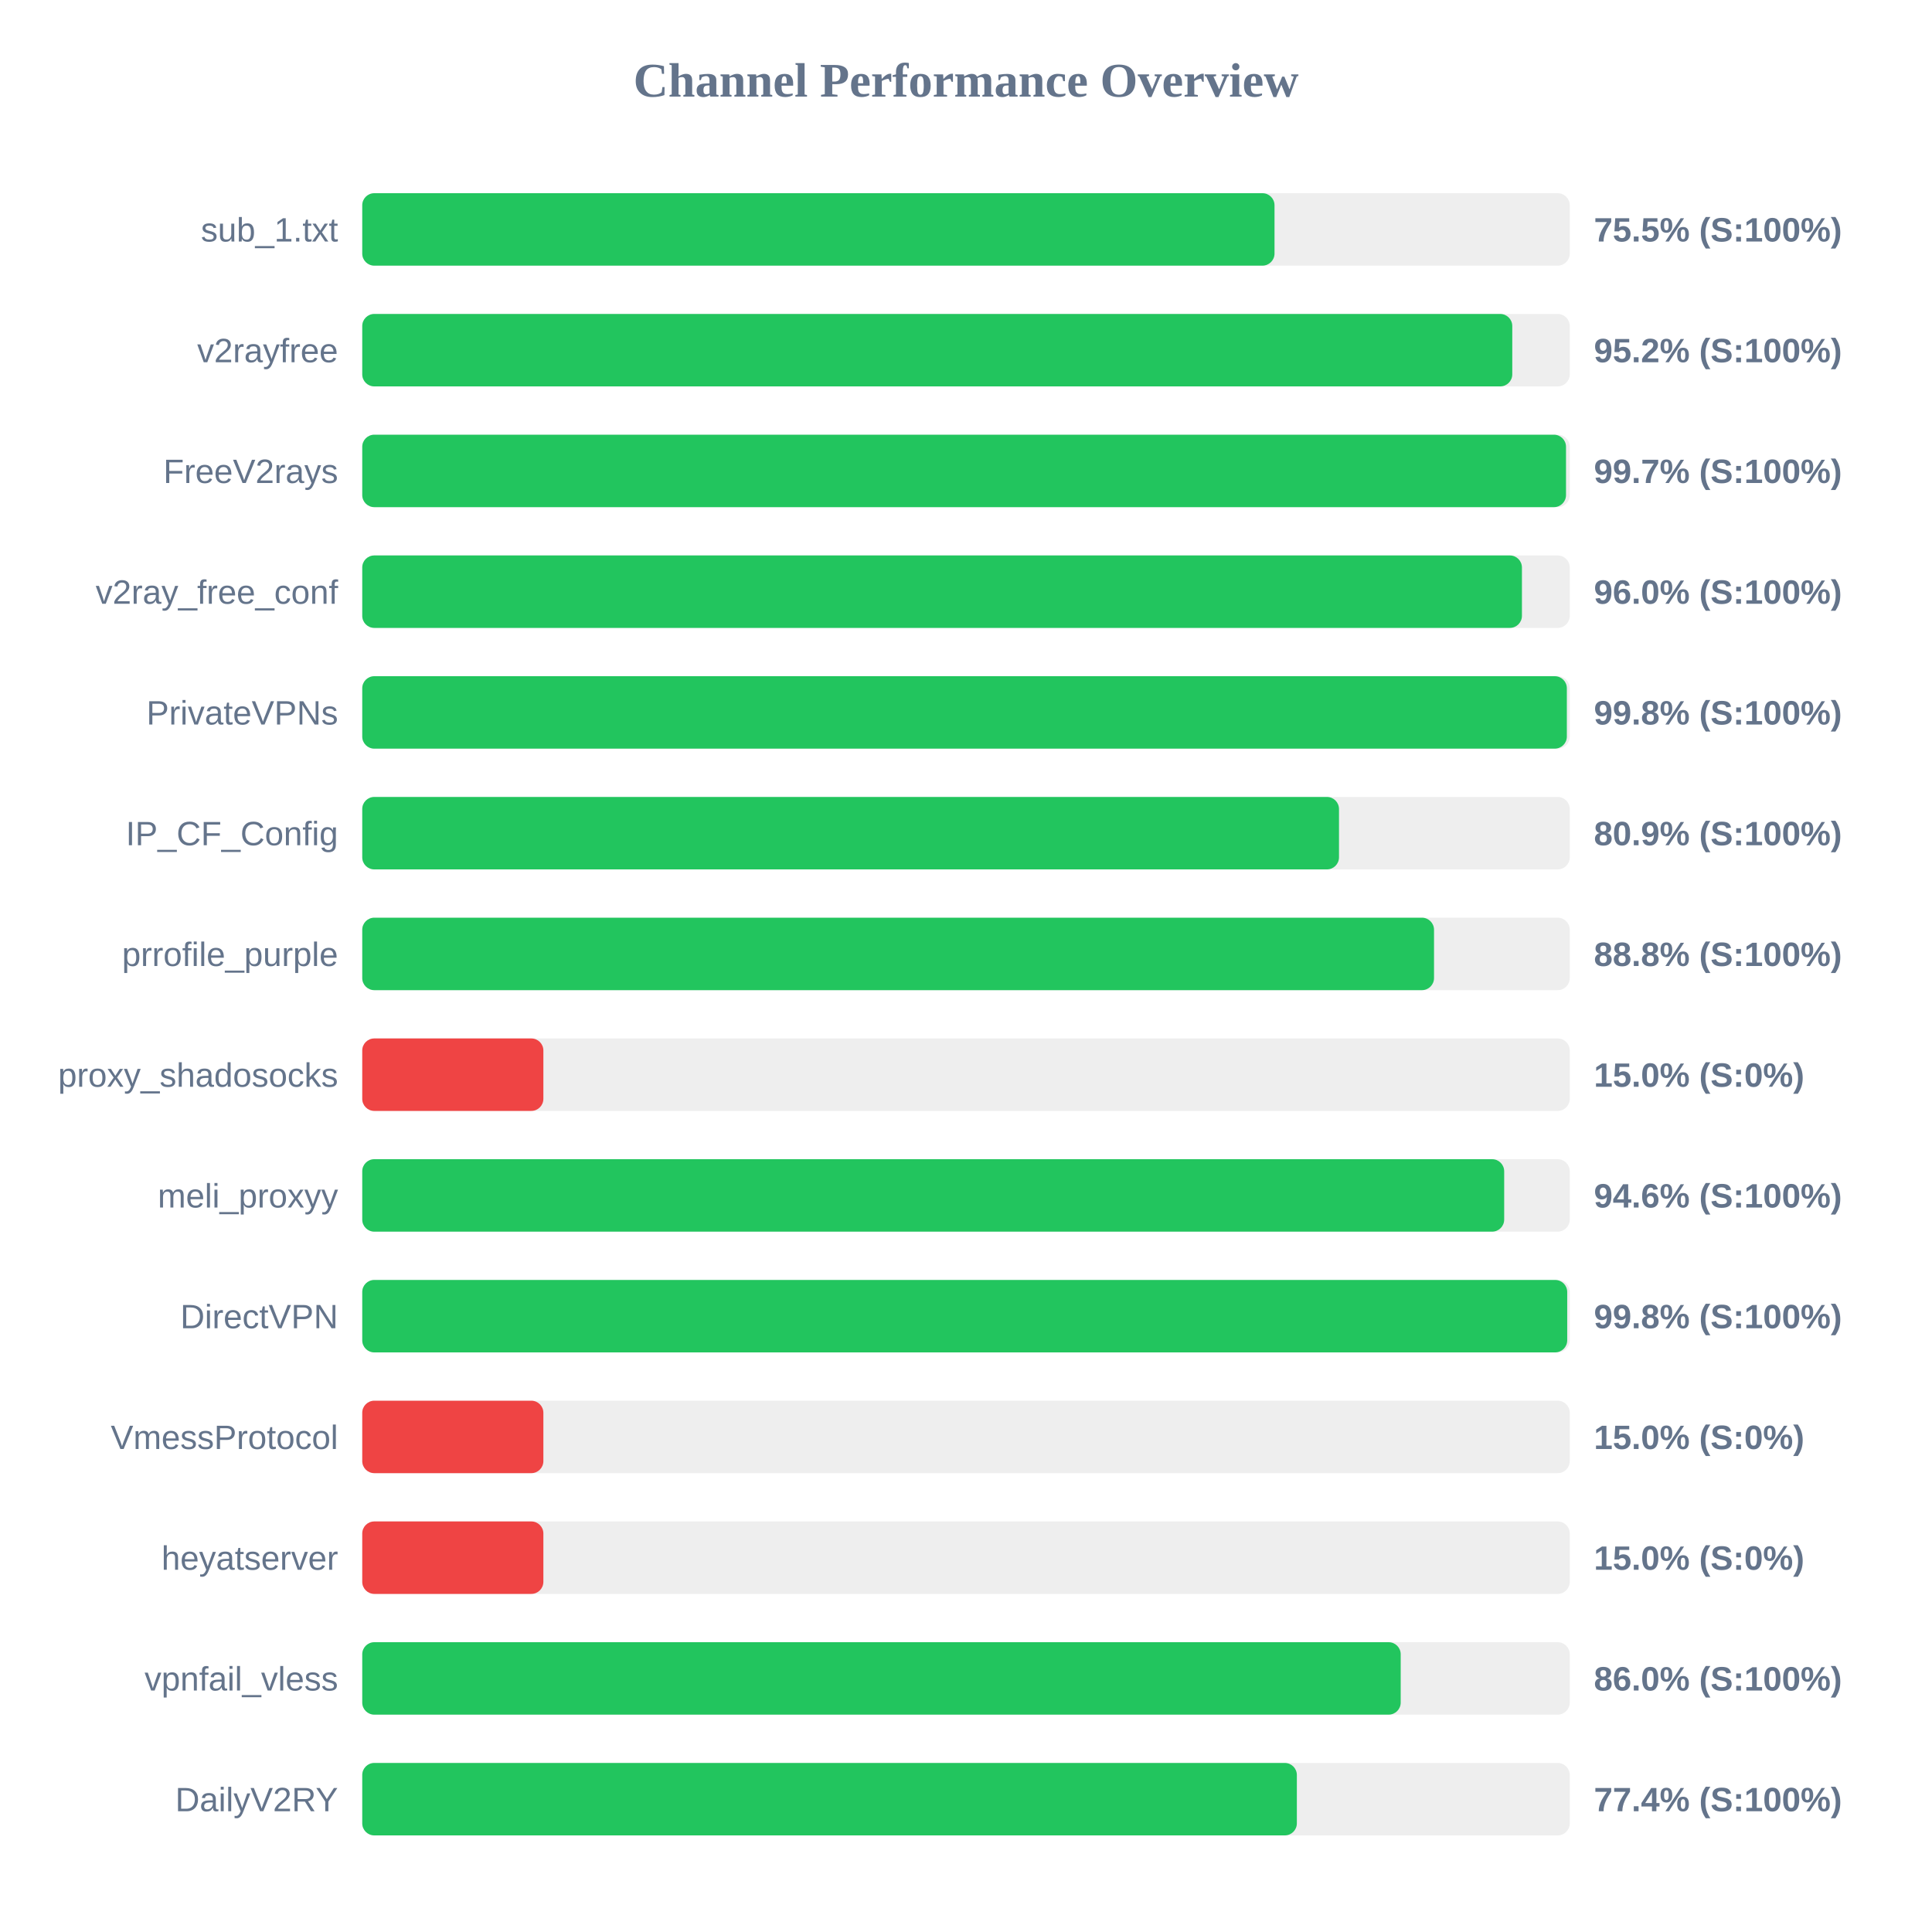
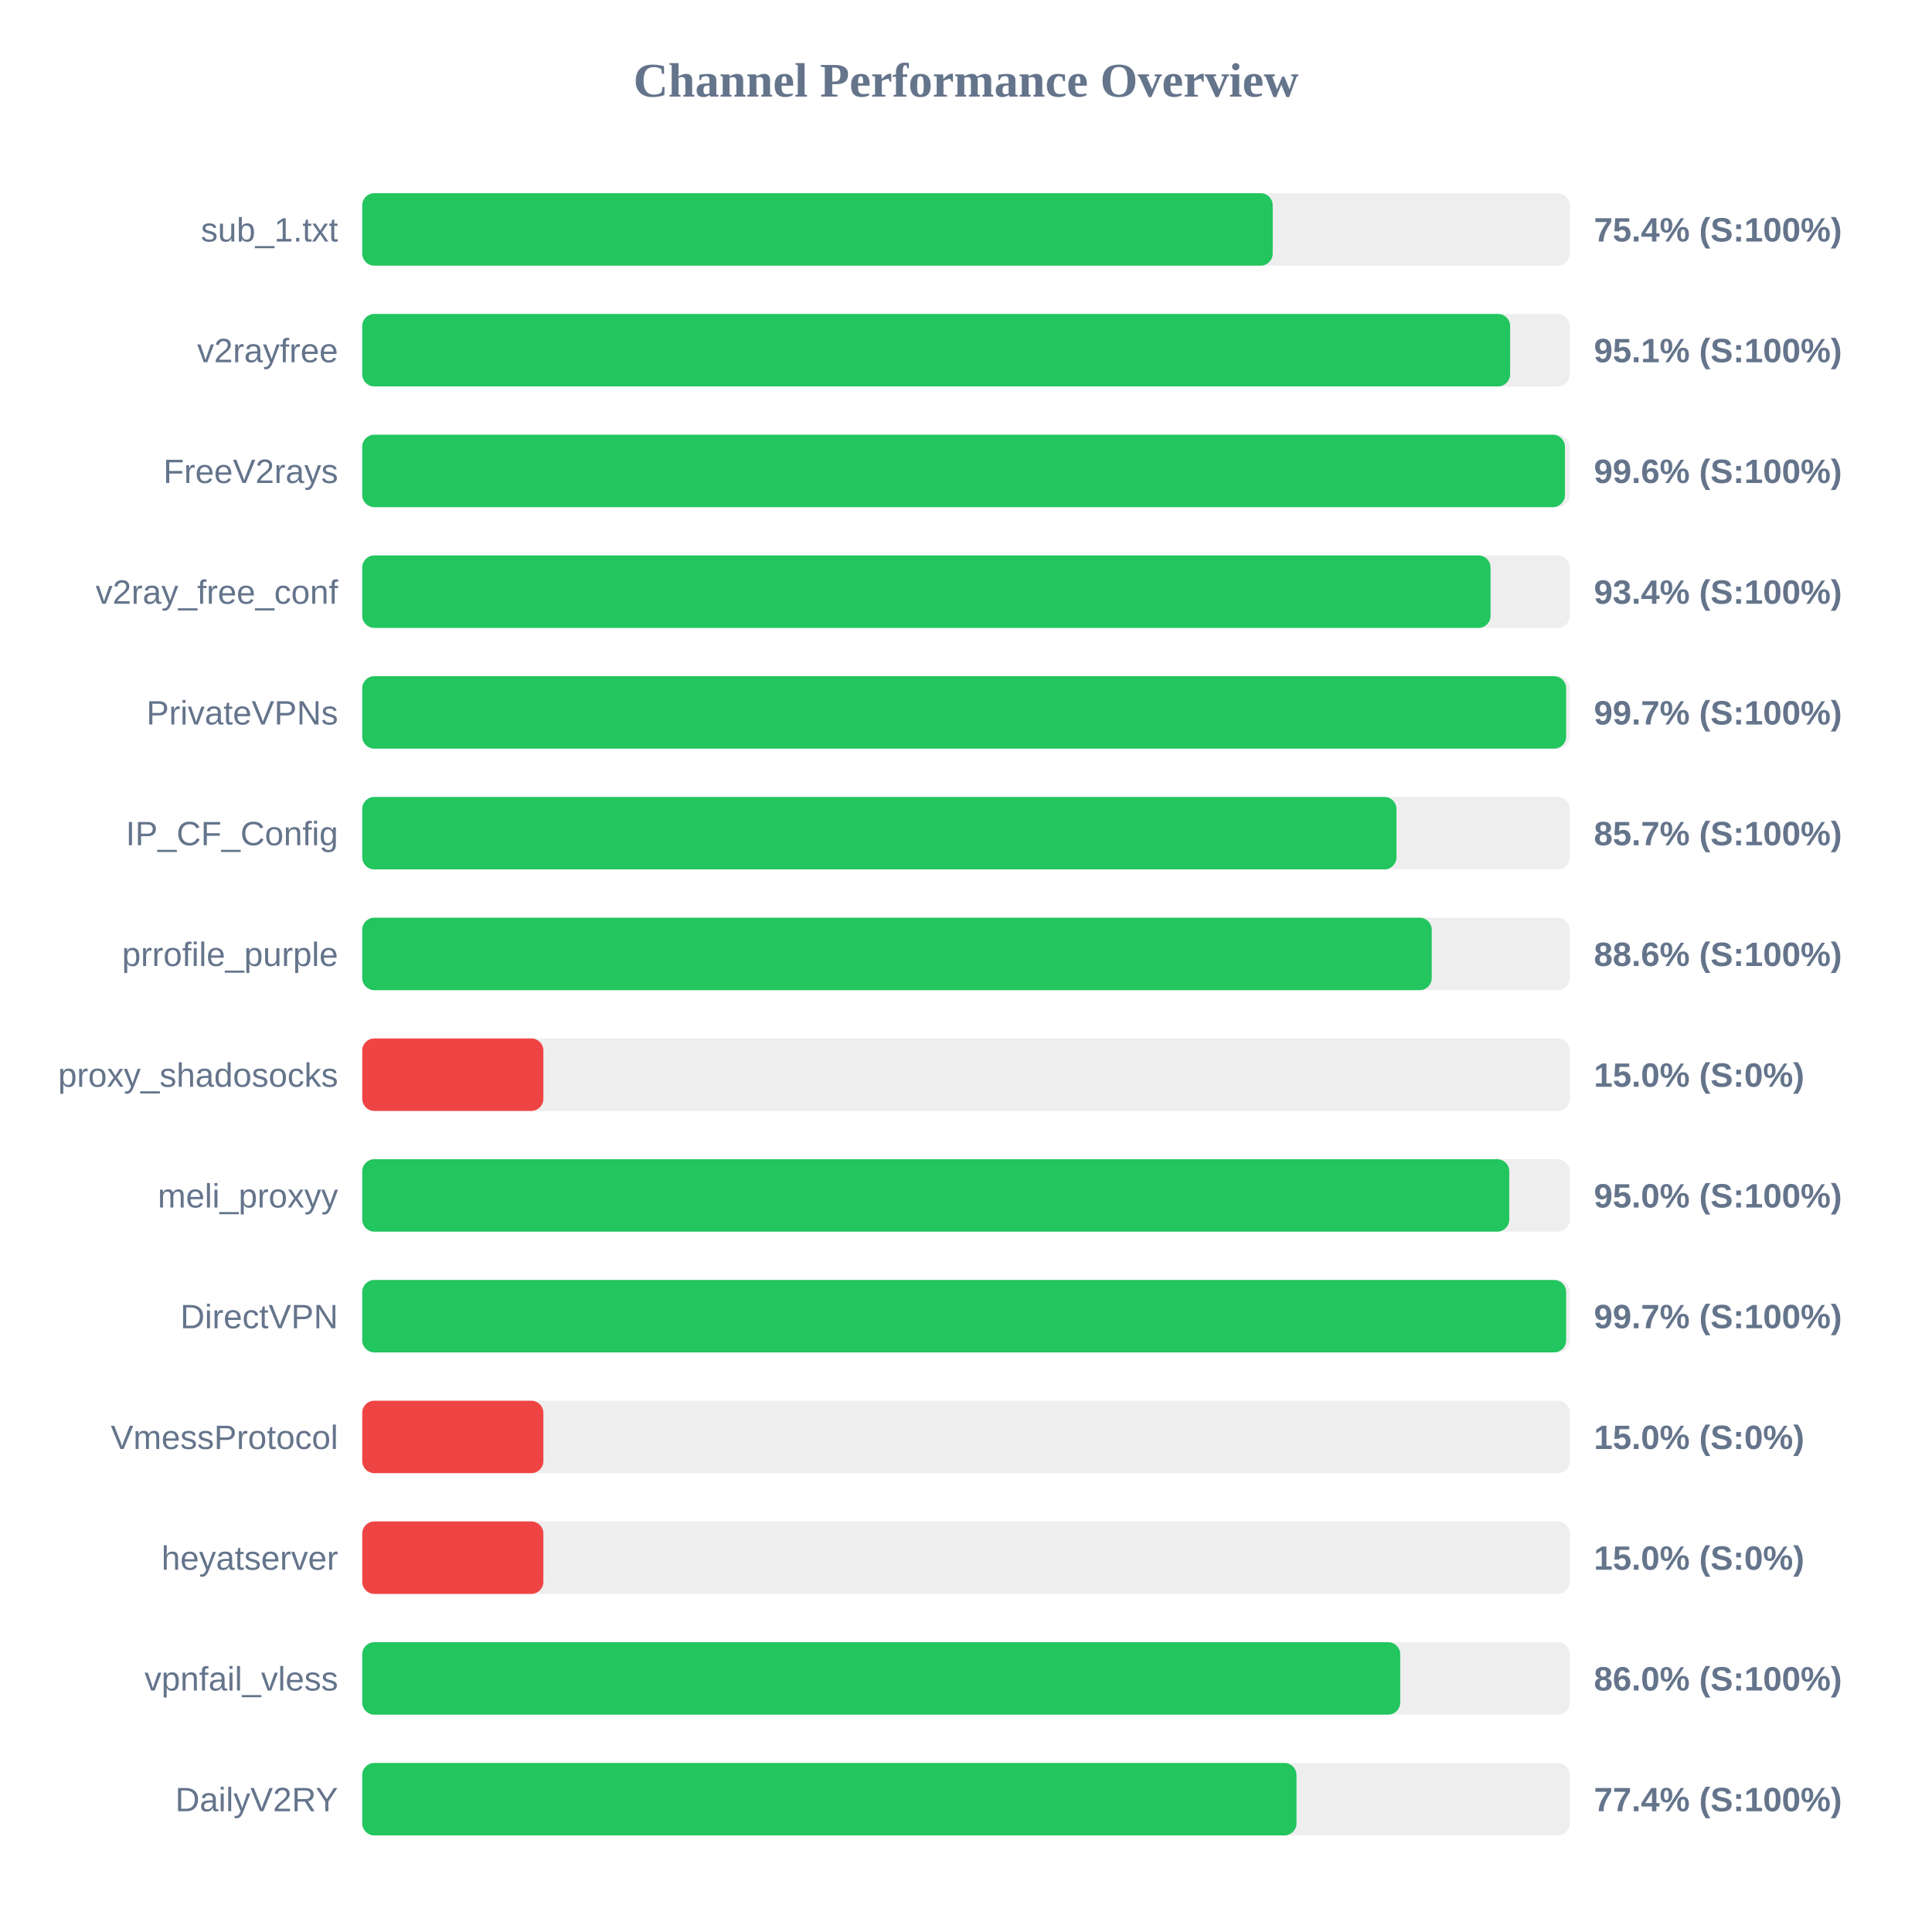
<svg xmlns="http://www.w3.org/2000/svg" width="800" height="800" version="1.1">
  <style>
        .row { font: 14px Arial; fill: #64748b; }
        .score { font: bold 14px Arial; fill: #64748b; }
    </style>
  <text x="400" y="40" text-anchor="middle" font-size="20px" font-weight="bold" fill="#64748b">Channel Performance Overview</text>
  <rect x="150" y="80" width="500" height="30" fill="#eee" rx="5" />
-   <rect x="150" y="80" width="377.75" height="30" fill="#22c55e" rx="5" />
+   <rect x="150" y="80" width="377.0" height="30" fill="#22c55e" rx="5" />
  <text x="140" y="100" text-anchor="end" class="row">sub_1.txt</text>
-   <text x="660" y="100" text-anchor="start" class="score">75.5% (S:100%)</text>
+   <text x="660" y="100" text-anchor="start" class="score">75.4% (S:100%)</text>
  <rect x="150" y="130" width="500" height="30" fill="#eee" rx="5" />
-   <rect x="150" y="130" width="476.2" height="30" fill="#22c55e" rx="5" />
+   <rect x="150" y="130" width="475.3" height="30" fill="#22c55e" rx="5" />
  <text x="140" y="150" text-anchor="end" class="row">v2rayfree</text>
-   <text x="660" y="150" text-anchor="start" class="score">95.2% (S:100%)</text>
+   <text x="660" y="150" text-anchor="start" class="score">95.1% (S:100%)</text>
  <rect x="150" y="180" width="500" height="30" fill="#eee" rx="5" />
-   <rect x="150" y="180" width="498.45" height="30" fill="#22c55e" rx="5" />
+   <rect x="150" y="180" width="498.0" height="30" fill="#22c55e" rx="5" />
  <text x="140" y="200" text-anchor="end" class="row">FreeV2rays</text>
-   <text x="660" y="200" text-anchor="start" class="score">99.7% (S:100%)</text>
+   <text x="660" y="200" text-anchor="start" class="score">99.6% (S:100%)</text>
  <rect x="150" y="230" width="500" height="30" fill="#eee" rx="5" />
-   <rect x="150" y="230" width="480.2" height="30" fill="#22c55e" rx="5" />
+   <rect x="150" y="230" width="467.2" height="30" fill="#22c55e" rx="5" />
  <text x="140" y="250" text-anchor="end" class="row">v2ray_free_conf</text>
-   <text x="660" y="250" text-anchor="start" class="score">96.0% (S:100%)</text>
+   <text x="660" y="250" text-anchor="start" class="score">93.4% (S:100%)</text>
  <rect x="150" y="280" width="500" height="30" fill="#eee" rx="5" />
-   <rect x="150" y="280" width="498.8" height="30" fill="#22c55e" rx="5" />
+   <rect x="150" y="280" width="498.5" height="30" fill="#22c55e" rx="5" />
  <text x="140" y="300" text-anchor="end" class="row">PrivateVPNs</text>
-   <text x="660" y="300" text-anchor="start" class="score">99.8% (S:100%)</text>
+   <text x="660" y="300" text-anchor="start" class="score">99.7% (S:100%)</text>
  <rect x="150" y="330" width="500" height="30" fill="#eee" rx="5" />
-   <rect x="150" y="330" width="404.45" height="30" fill="#22c55e" rx="5" />
+   <rect x="150" y="330" width="428.25" height="30" fill="#22c55e" rx="5" />
  <text x="140" y="350" text-anchor="end" class="row">IP_CF_Config</text>
-   <text x="660" y="350" text-anchor="start" class="score">80.9% (S:100%)</text>
+   <text x="660" y="350" text-anchor="start" class="score">85.7% (S:100%)</text>
  <rect x="150" y="380" width="500" height="30" fill="#eee" rx="5" />
-   <rect x="150" y="380" width="443.8" height="30" fill="#22c55e" rx="5" />
+   <rect x="150" y="380" width="442.85" height="30" fill="#22c55e" rx="5" />
  <text x="140" y="400" text-anchor="end" class="row">prrofile_purple</text>
-   <text x="660" y="400" text-anchor="start" class="score">88.8% (S:100%)</text>
+   <text x="660" y="400" text-anchor="start" class="score">88.6% (S:100%)</text>
  <rect x="150" y="430" width="500" height="30" fill="#eee" rx="5" />
  <rect x="150" y="430" width="75.0" height="30" fill="#ef4444" rx="5" />
  <text x="140" y="450" text-anchor="end" class="row">proxy_shadosocks</text>
  <text x="660" y="450" text-anchor="start" class="score">15.0% (S:0%)</text>
  <rect x="150" y="480" width="500" height="30" fill="#eee" rx="5" />
-   <rect x="150" y="480" width="472.85" height="30" fill="#22c55e" rx="5" />
+   <rect x="150" y="480" width="474.95" height="30" fill="#22c55e" rx="5" />
  <text x="140" y="500" text-anchor="end" class="row">meli_proxyy</text>
-   <text x="660" y="500" text-anchor="start" class="score">94.6% (S:100%)</text>
+   <text x="660" y="500" text-anchor="start" class="score">95.0% (S:100%)</text>
  <rect x="150" y="530" width="500" height="30" fill="#eee" rx="5" />
-   <rect x="150" y="530" width="498.95" height="30" fill="#22c55e" rx="5" />
+   <rect x="150" y="530" width="498.5" height="30" fill="#22c55e" rx="5" />
  <text x="140" y="550" text-anchor="end" class="row">DirectVPN</text>
-   <text x="660" y="550" text-anchor="start" class="score">99.8% (S:100%)</text>
+   <text x="660" y="550" text-anchor="start" class="score">99.7% (S:100%)</text>
  <rect x="150" y="580" width="500" height="30" fill="#eee" rx="5" />
  <rect x="150" y="580" width="75.0" height="30" fill="#ef4444" rx="5" />
  <text x="140" y="600" text-anchor="end" class="row">VmessProtocol</text>
  <text x="660" y="600" text-anchor="start" class="score">15.0% (S:0%)</text>
  <rect x="150" y="630" width="500" height="30" fill="#eee" rx="5" />
  <rect x="150" y="630" width="75.0" height="30" fill="#ef4444" rx="5" />
  <text x="140" y="650" text-anchor="end" class="row">heyatserver</text>
  <text x="660" y="650" text-anchor="start" class="score">15.0% (S:0%)</text>
  <rect x="150" y="680" width="500" height="30" fill="#eee" rx="5" />
-   <rect x="150" y="680" width="430.0" height="30" fill="#22c55e" rx="5" />
+   <rect x="150" y="680" width="429.8" height="30" fill="#22c55e" rx="5" />
  <text x="140" y="700" text-anchor="end" class="row">vpnfail_vless</text>
  <text x="660" y="700" text-anchor="start" class="score">86.0% (S:100%)</text>
  <rect x="150" y="730" width="500" height="30" fill="#eee" rx="5" />
-   <rect x="150" y="730" width="387.0" height="30" fill="#22c55e" rx="5" />
+   <rect x="150" y="730" width="386.85" height="30" fill="#22c55e" rx="5" />
  <text x="140" y="750" text-anchor="end" class="row">DailyV2RY</text>
  <text x="660" y="750" text-anchor="start" class="score">77.4% (S:100%)</text>
</svg>
